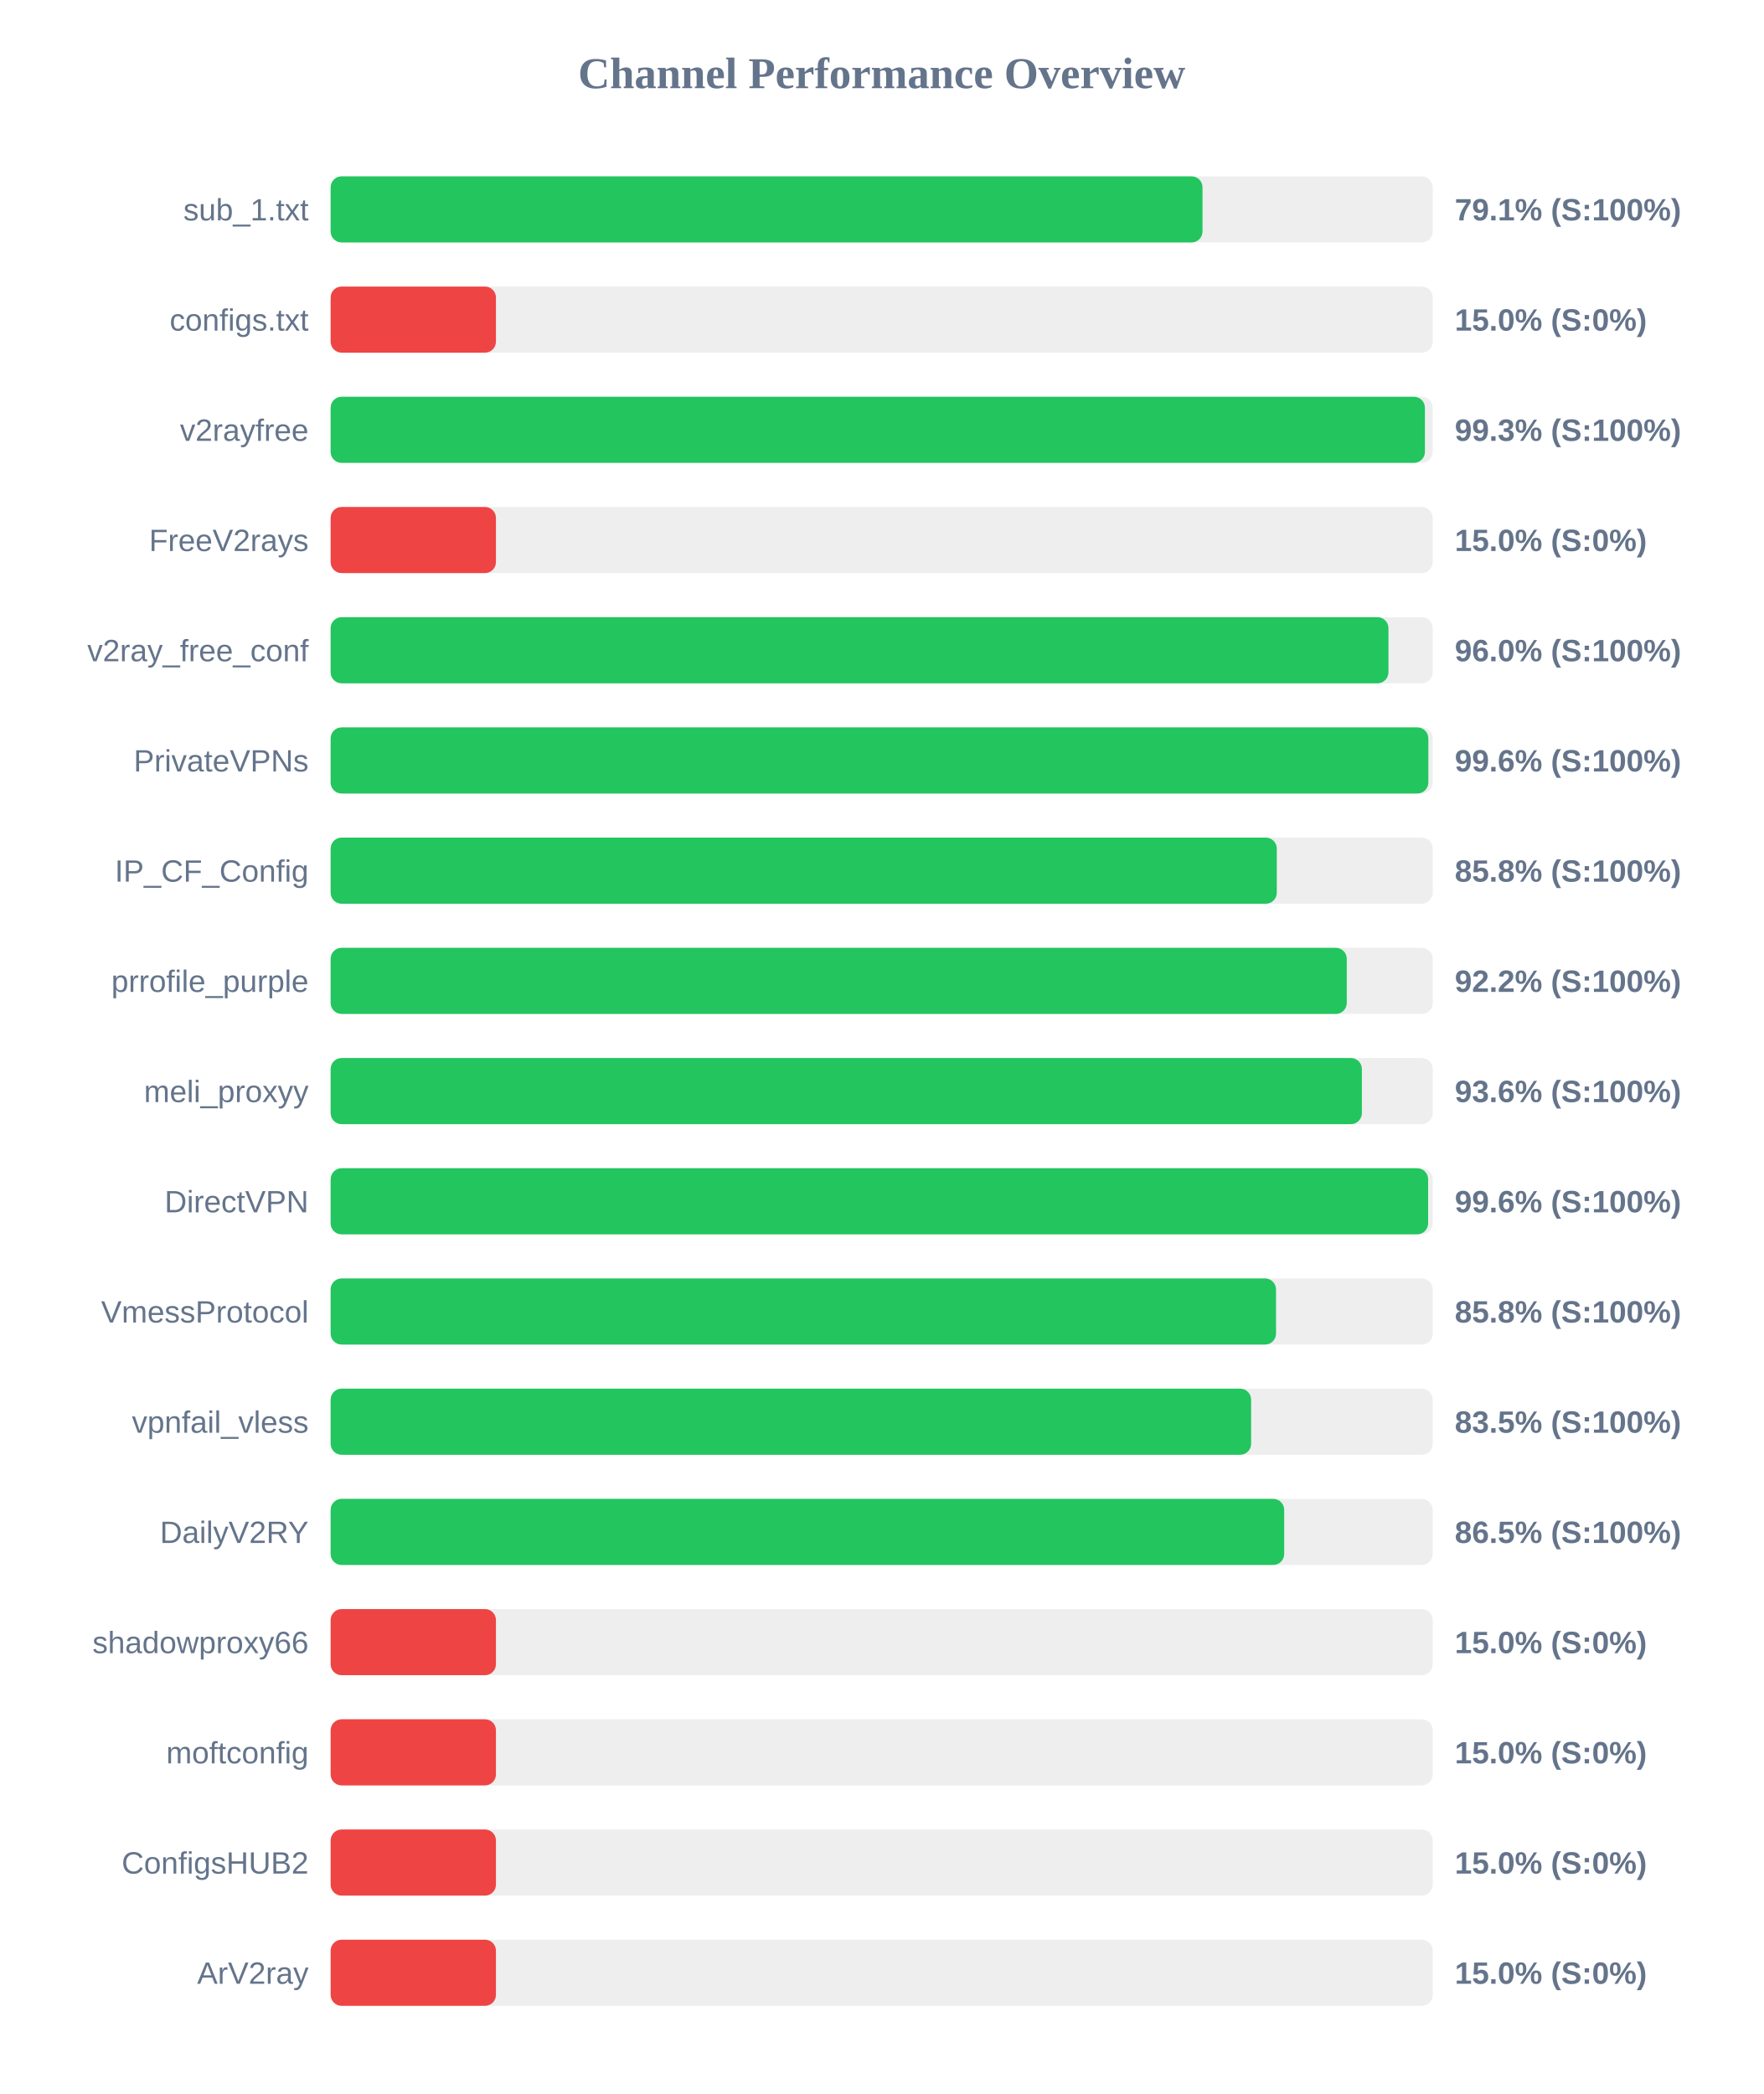
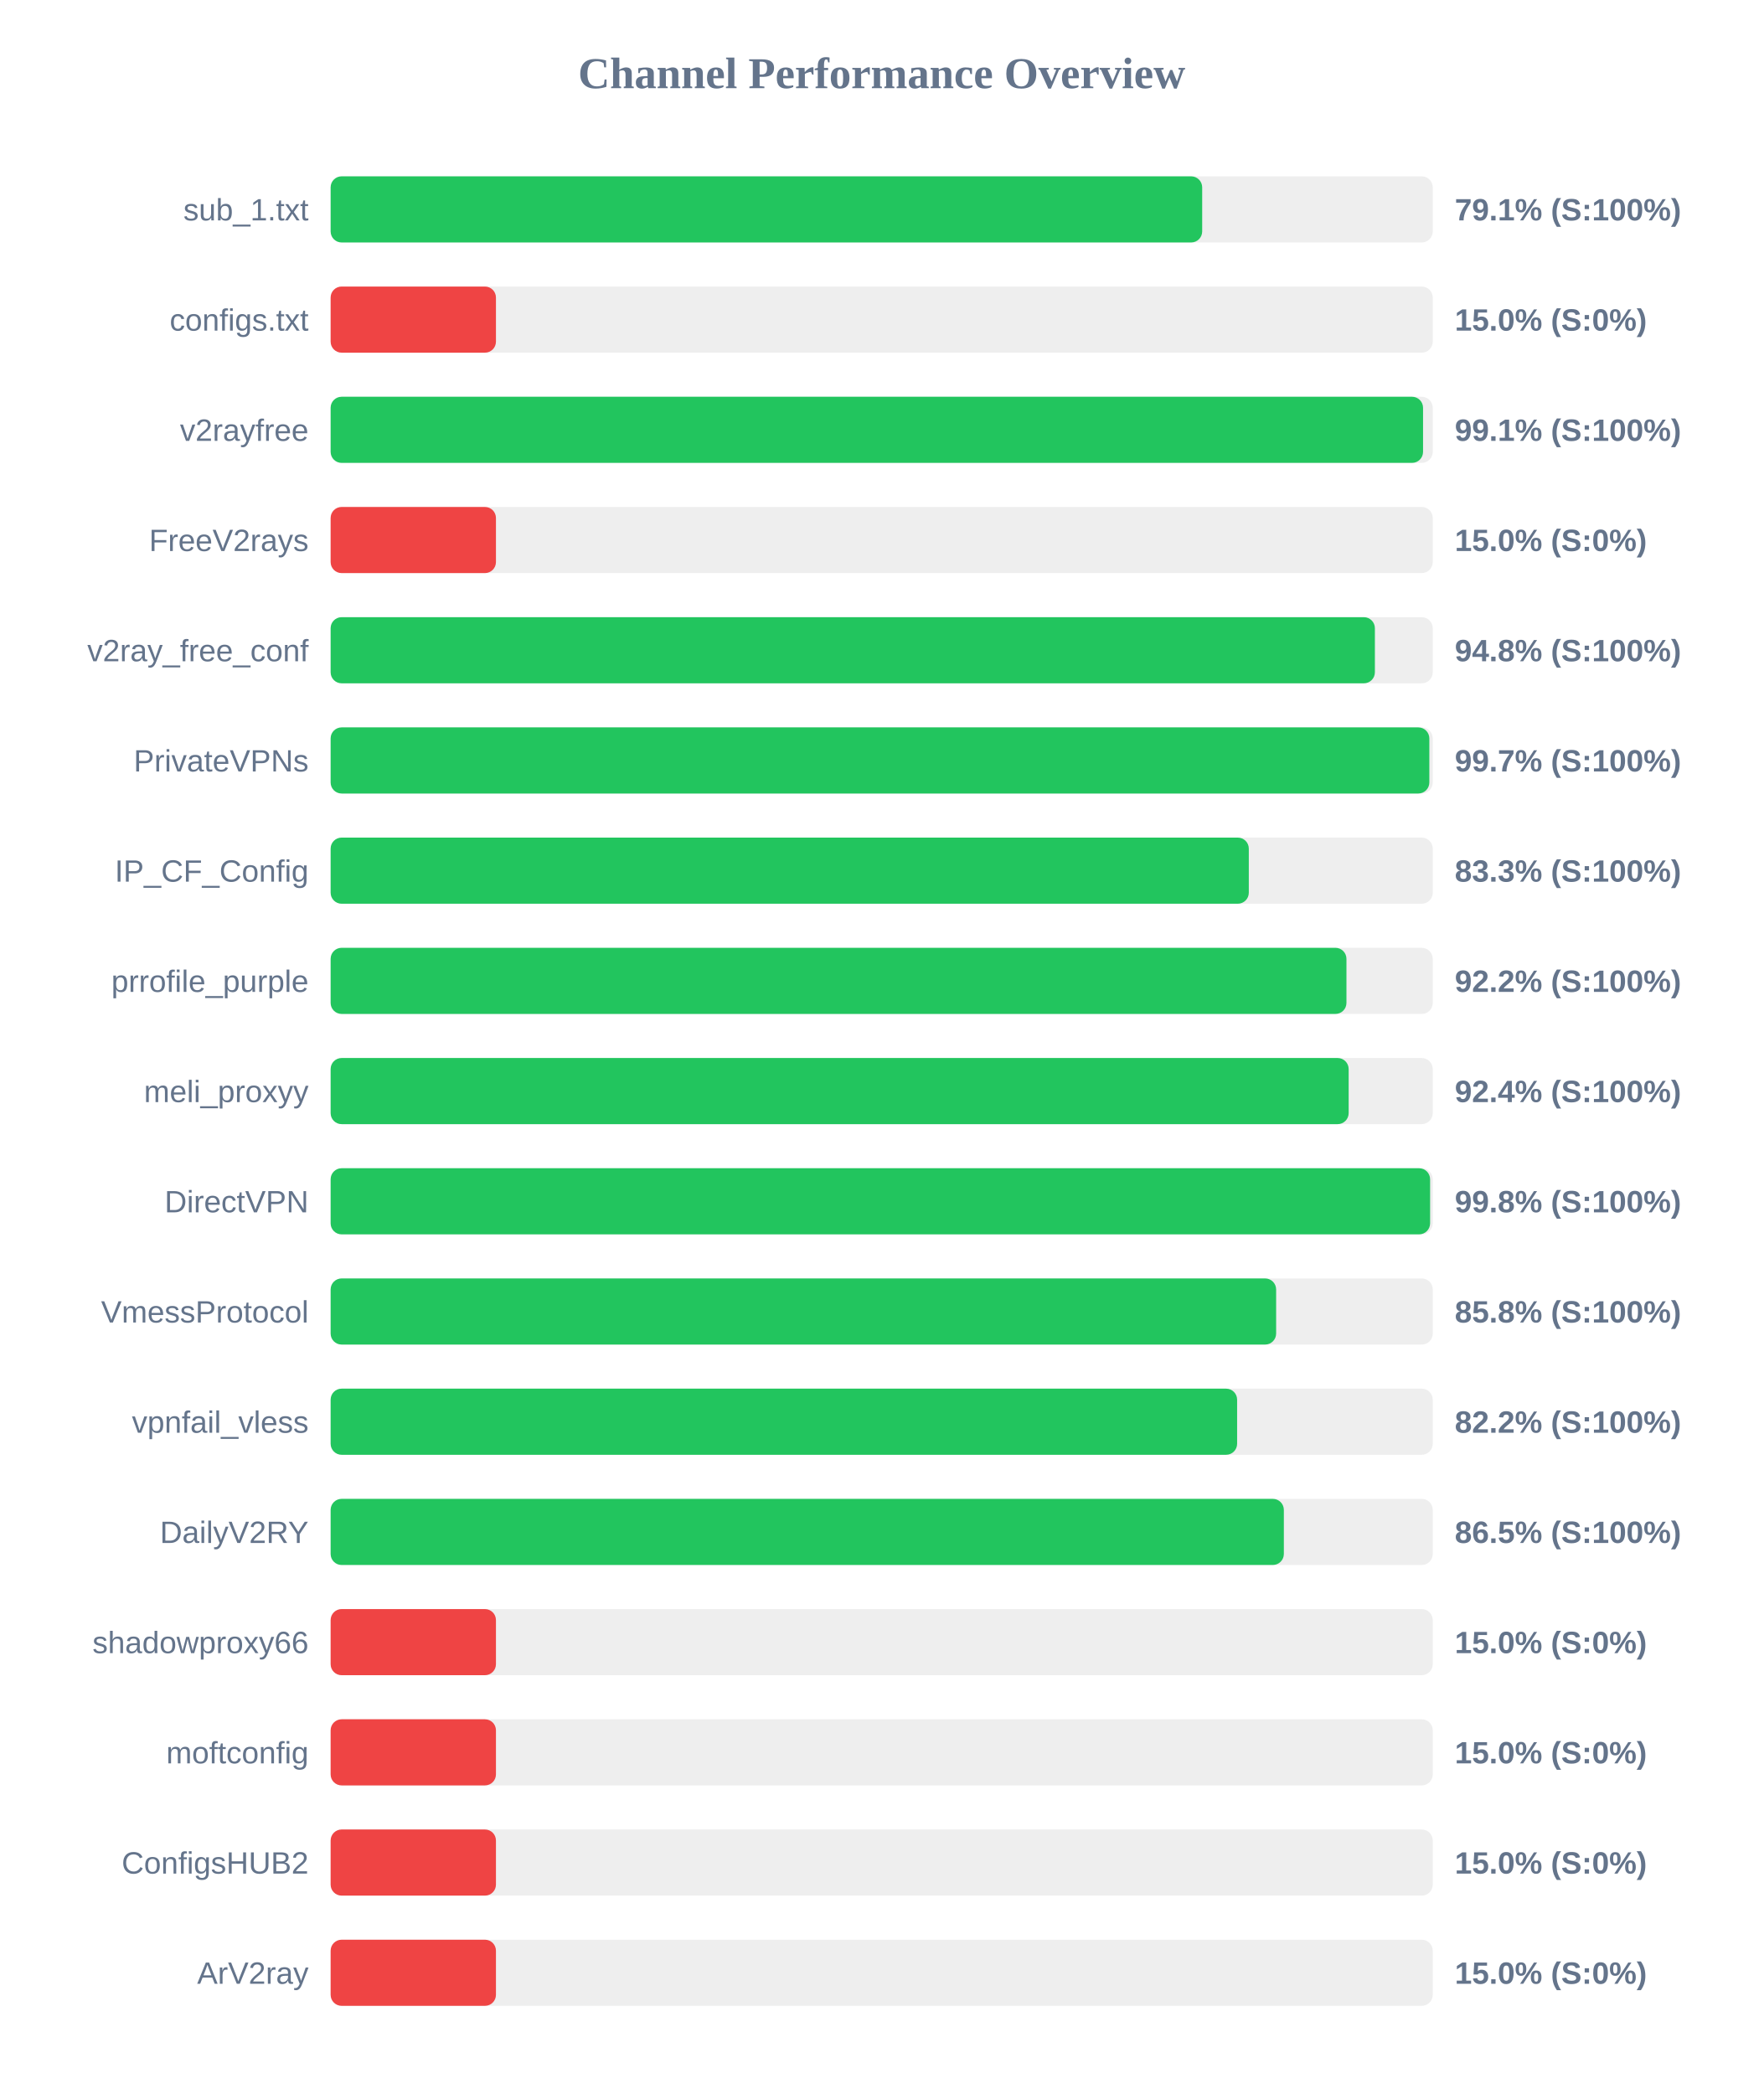
<svg xmlns="http://www.w3.org/2000/svg" width="800" height="950" version="1.1">
  <style>
        .row { font: 14px Arial; fill: #64748b; }
        .score { font: bold 14px Arial; fill: #64748b; }
    </style>
  <text x="400" y="40" text-anchor="middle" font-size="20px" font-weight="bold" fill="#64748b">Channel Performance Overview</text>
  <rect x="150" y="80" width="500" height="30" fill="#eee" rx="5" />
-   <rect x="150" y="80" width="395.55" height="30" fill="#22c55e" rx="5" />
+   <rect x="150" y="80" width="395.4" height="30" fill="#22c55e" rx="5" />
  <text x="140" y="100" text-anchor="end" class="row">sub_1.txt</text>
  <text x="660" y="100" text-anchor="start" class="score">79.1% (S:100%)</text>
  <rect x="150" y="130" width="500" height="30" fill="#eee" rx="5" />
  <rect x="150" y="130" width="75.0" height="30" fill="#ef4444" rx="5" />
  <text x="140" y="150" text-anchor="end" class="row">configs.txt</text>
  <text x="660" y="150" text-anchor="start" class="score">15.0% (S:0%)</text>
  <rect x="150" y="180" width="500" height="30" fill="#eee" rx="5" />
-   <rect x="150" y="180" width="496.45" height="30" fill="#22c55e" rx="5" />
+   <rect x="150" y="180" width="495.6" height="30" fill="#22c55e" rx="5" />
  <text x="140" y="200" text-anchor="end" class="row">v2rayfree</text>
-   <text x="660" y="200" text-anchor="start" class="score">99.3% (S:100%)</text>
+   <text x="660" y="200" text-anchor="start" class="score">99.1% (S:100%)</text>
  <rect x="150" y="230" width="500" height="30" fill="#eee" rx="5" />
  <rect x="150" y="230" width="75.0" height="30" fill="#ef4444" rx="5" />
  <text x="140" y="250" text-anchor="end" class="row">FreeV2rays</text>
  <text x="660" y="250" text-anchor="start" class="score">15.0% (S:0%)</text>
  <rect x="150" y="280" width="500" height="30" fill="#eee" rx="5" />
-   <rect x="150" y="280" width="479.9" height="30" fill="#22c55e" rx="5" />
+   <rect x="150" y="280" width="473.75" height="30" fill="#22c55e" rx="5" />
  <text x="140" y="300" text-anchor="end" class="row">v2ray_free_conf</text>
-   <text x="660" y="300" text-anchor="start" class="score">96.0% (S:100%)</text>
+   <text x="660" y="300" text-anchor="start" class="score">94.8% (S:100%)</text>
  <rect x="150" y="330" width="500" height="30" fill="#eee" rx="5" />
-   <rect x="150" y="330" width="498.0" height="30" fill="#22c55e" rx="5" />
+   <rect x="150" y="330" width="498.45" height="30" fill="#22c55e" rx="5" />
  <text x="140" y="350" text-anchor="end" class="row">PrivateVPNs</text>
-   <text x="660" y="350" text-anchor="start" class="score">99.6% (S:100%)</text>
+   <text x="660" y="350" text-anchor="start" class="score">99.7% (S:100%)</text>
  <rect x="150" y="380" width="500" height="30" fill="#eee" rx="5" />
-   <rect x="150" y="380" width="429.25" height="30" fill="#22c55e" rx="5" />
+   <rect x="150" y="380" width="416.55" height="30" fill="#22c55e" rx="5" />
  <text x="140" y="400" text-anchor="end" class="row">IP_CF_Config</text>
-   <text x="660" y="400" text-anchor="start" class="score">85.8% (S:100%)</text>
+   <text x="660" y="400" text-anchor="start" class="score">83.3% (S:100%)</text>
  <rect x="150" y="430" width="500" height="30" fill="#eee" rx="5" />
-   <rect x="150" y="430" width="461.0" height="30" fill="#22c55e" rx="5" />
+   <rect x="150" y="430" width="460.85" height="30" fill="#22c55e" rx="5" />
  <text x="140" y="450" text-anchor="end" class="row">prrofile_purple</text>
  <text x="660" y="450" text-anchor="start" class="score">92.2% (S:100%)</text>
  <rect x="150" y="480" width="500" height="30" fill="#eee" rx="5" />
-   <rect x="150" y="480" width="467.85" height="30" fill="#22c55e" rx="5" />
+   <rect x="150" y="480" width="461.85" height="30" fill="#22c55e" rx="5" />
  <text x="140" y="500" text-anchor="end" class="row">meli_proxyy</text>
-   <text x="660" y="500" text-anchor="start" class="score">93.6% (S:100%)</text>
+   <text x="660" y="500" text-anchor="start" class="score">92.4% (S:100%)</text>
  <rect x="150" y="530" width="500" height="30" fill="#eee" rx="5" />
-   <rect x="150" y="530" width="497.9" height="30" fill="#22c55e" rx="5" />
+   <rect x="150" y="530" width="498.8" height="30" fill="#22c55e" rx="5" />
  <text x="140" y="550" text-anchor="end" class="row">DirectVPN</text>
-   <text x="660" y="550" text-anchor="start" class="score">99.6% (S:100%)</text>
+   <text x="660" y="550" text-anchor="start" class="score">99.8% (S:100%)</text>
  <rect x="150" y="580" width="500" height="30" fill="#eee" rx="5" />
-   <rect x="150" y="580" width="428.9" height="30" fill="#22c55e" rx="5" />
+   <rect x="150" y="580" width="428.95" height="30" fill="#22c55e" rx="5" />
  <text x="140" y="600" text-anchor="end" class="row">VmessProtocol</text>
  <text x="660" y="600" text-anchor="start" class="score">85.8% (S:100%)</text>
  <rect x="150" y="630" width="500" height="30" fill="#eee" rx="5" />
-   <rect x="150" y="630" width="417.6" height="30" fill="#22c55e" rx="5" />
+   <rect x="150" y="630" width="411.25" height="30" fill="#22c55e" rx="5" />
  <text x="140" y="650" text-anchor="end" class="row">vpnfail_vless</text>
-   <text x="660" y="650" text-anchor="start" class="score">83.5% (S:100%)</text>
+   <text x="660" y="650" text-anchor="start" class="score">82.2% (S:100%)</text>
  <rect x="150" y="680" width="500" height="30" fill="#eee" rx="5" />
-   <rect x="150" y="680" width="432.6" height="30" fill="#22c55e" rx="5" />
+   <rect x="150" y="680" width="432.45" height="30" fill="#22c55e" rx="5" />
  <text x="140" y="700" text-anchor="end" class="row">DailyV2RY</text>
  <text x="660" y="700" text-anchor="start" class="score">86.5% (S:100%)</text>
  <rect x="150" y="730" width="500" height="30" fill="#eee" rx="5" />
  <rect x="150" y="730" width="75.0" height="30" fill="#ef4444" rx="5" />
  <text x="140" y="750" text-anchor="end" class="row">shadowproxy66</text>
  <text x="660" y="750" text-anchor="start" class="score">15.0% (S:0%)</text>
  <rect x="150" y="780" width="500" height="30" fill="#eee" rx="5" />
  <rect x="150" y="780" width="75.0" height="30" fill="#ef4444" rx="5" />
  <text x="140" y="800" text-anchor="end" class="row">moftconfig</text>
  <text x="660" y="800" text-anchor="start" class="score">15.0% (S:0%)</text>
  <rect x="150" y="830" width="500" height="30" fill="#eee" rx="5" />
  <rect x="150" y="830" width="75.0" height="30" fill="#ef4444" rx="5" />
  <text x="140" y="850" text-anchor="end" class="row">ConfigsHUB2</text>
  <text x="660" y="850" text-anchor="start" class="score">15.0% (S:0%)</text>
  <rect x="150" y="880" width="500" height="30" fill="#eee" rx="5" />
  <rect x="150" y="880" width="75.0" height="30" fill="#ef4444" rx="5" />
  <text x="140" y="900" text-anchor="end" class="row">ArV2ray</text>
  <text x="660" y="900" text-anchor="start" class="score">15.0% (S:0%)</text>
</svg>
